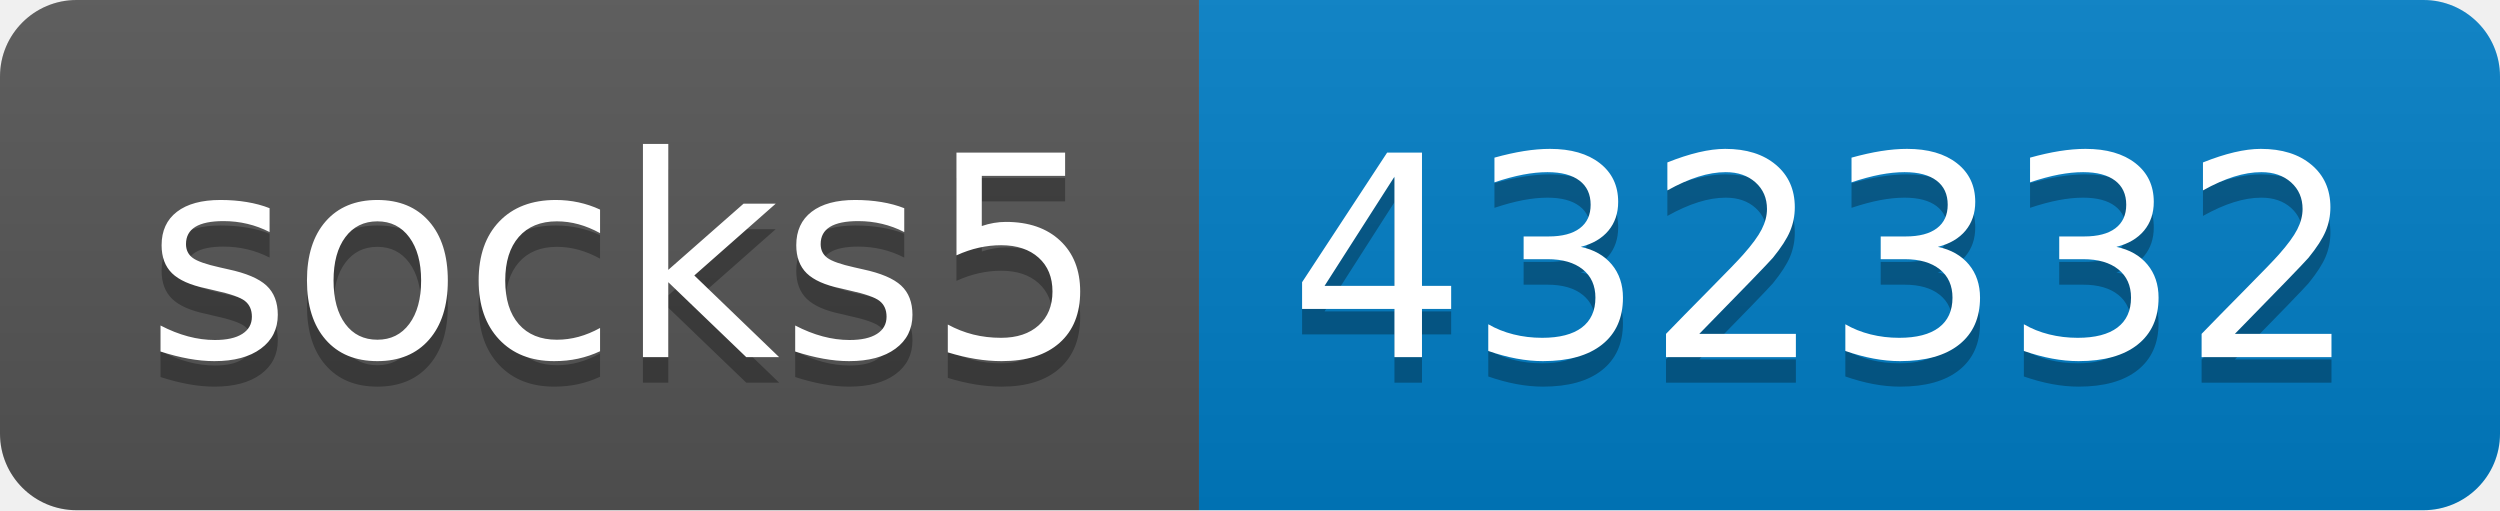
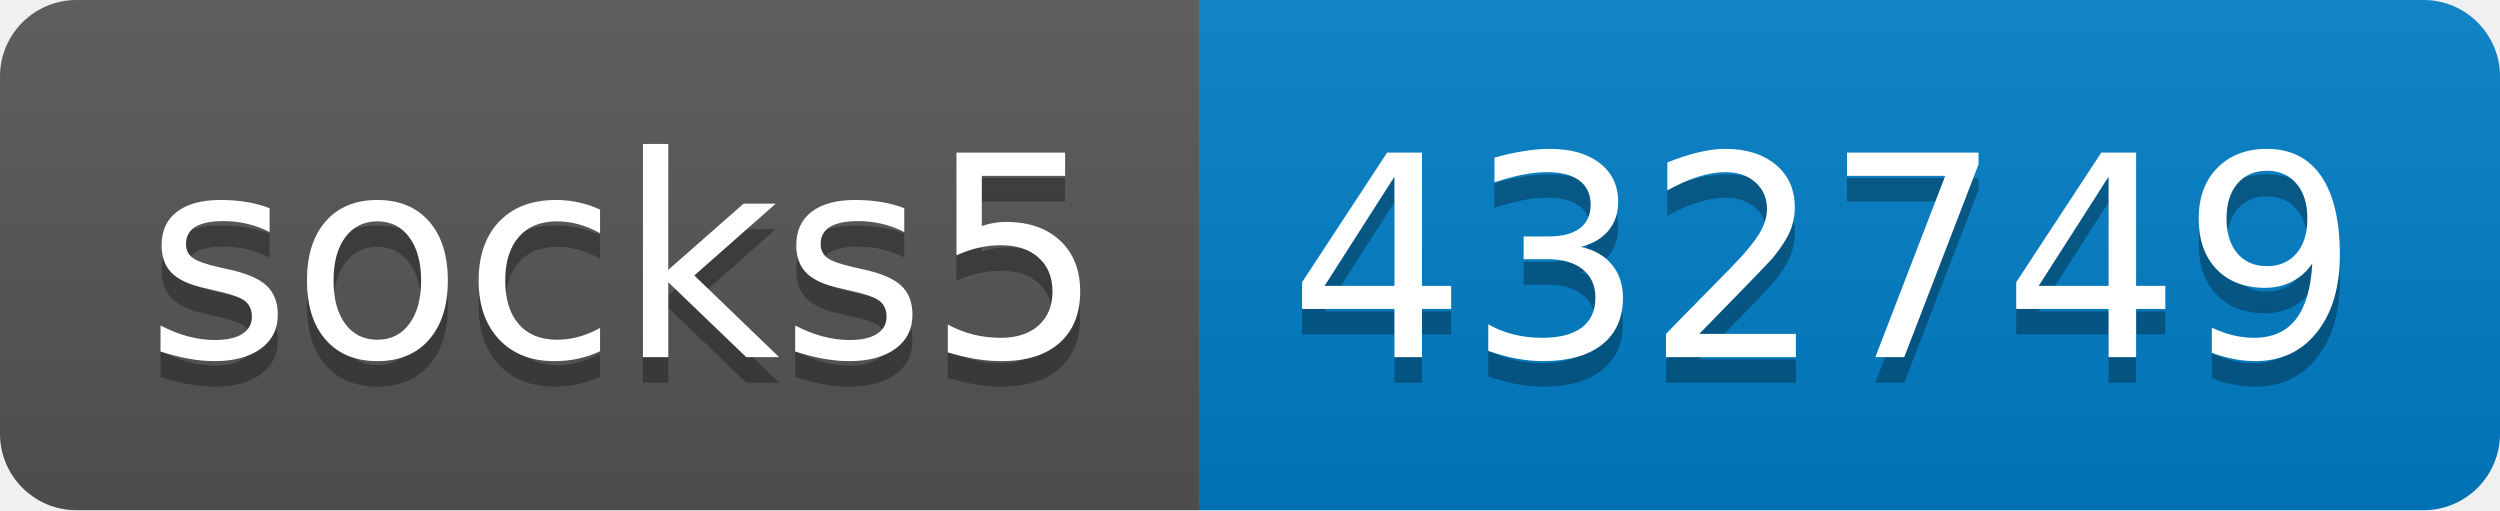
- <svg xmlns="http://www.w3.org/2000/svg" width="98" height="20" role="img" aria-label="socks5: 432332">
+ <svg xmlns="http://www.w3.org/2000/svg" width="98" height="20" role="img" aria-label="socks5: 432749">
  <linearGradient id="s" x2="0" y2="100%">
    <stop offset="0" stop-color="#bbb" stop-opacity=".1" />
    <stop offset="1" stop-opacity=".1" />
  </linearGradient>
  <clipPath id="r">
    <rect width="98" height="20" rx="3" fill="#fff" />
  </clipPath>
  <g clip-path="url(#r)">
    <rect width="47" height="20" fill="#555" />
    <rect x="47" width="51" height="20" fill="#007ec6" />
    <rect width="98" height="20" fill="url(#s)" />
  </g>
  <g fill="#fff" text-anchor="middle" font-family="Verdana,Geneva,DejaVu Sans,sans-serif" text-rendering="geometricPrecision" font-size="110">
    <text aria-hidden="true" x="245" y="150" fill="#010101" fill-opacity=".3" transform="scale(.1)" textLength="370">socks5</text>
    <text x="245" y="140" transform="scale(.1)" fill="#fff" textLength="370">socks5</text>
-     <text aria-hidden="true" x="715" y="150" fill="#010101" fill-opacity=".3" transform="scale(.1)" textLength="410">432332</text>
-     <text x="715" y="140" transform="scale(.1)" fill="#fff" textLength="410">432332</text>
+     <text aria-hidden="true" x="715" y="150" fill="#010101" fill-opacity=".3" transform="scale(.1)" textLength="410">432749</text>
+     <text x="715" y="140" transform="scale(.1)" fill="#fff" textLength="410">432749</text>
  </g>
</svg>
